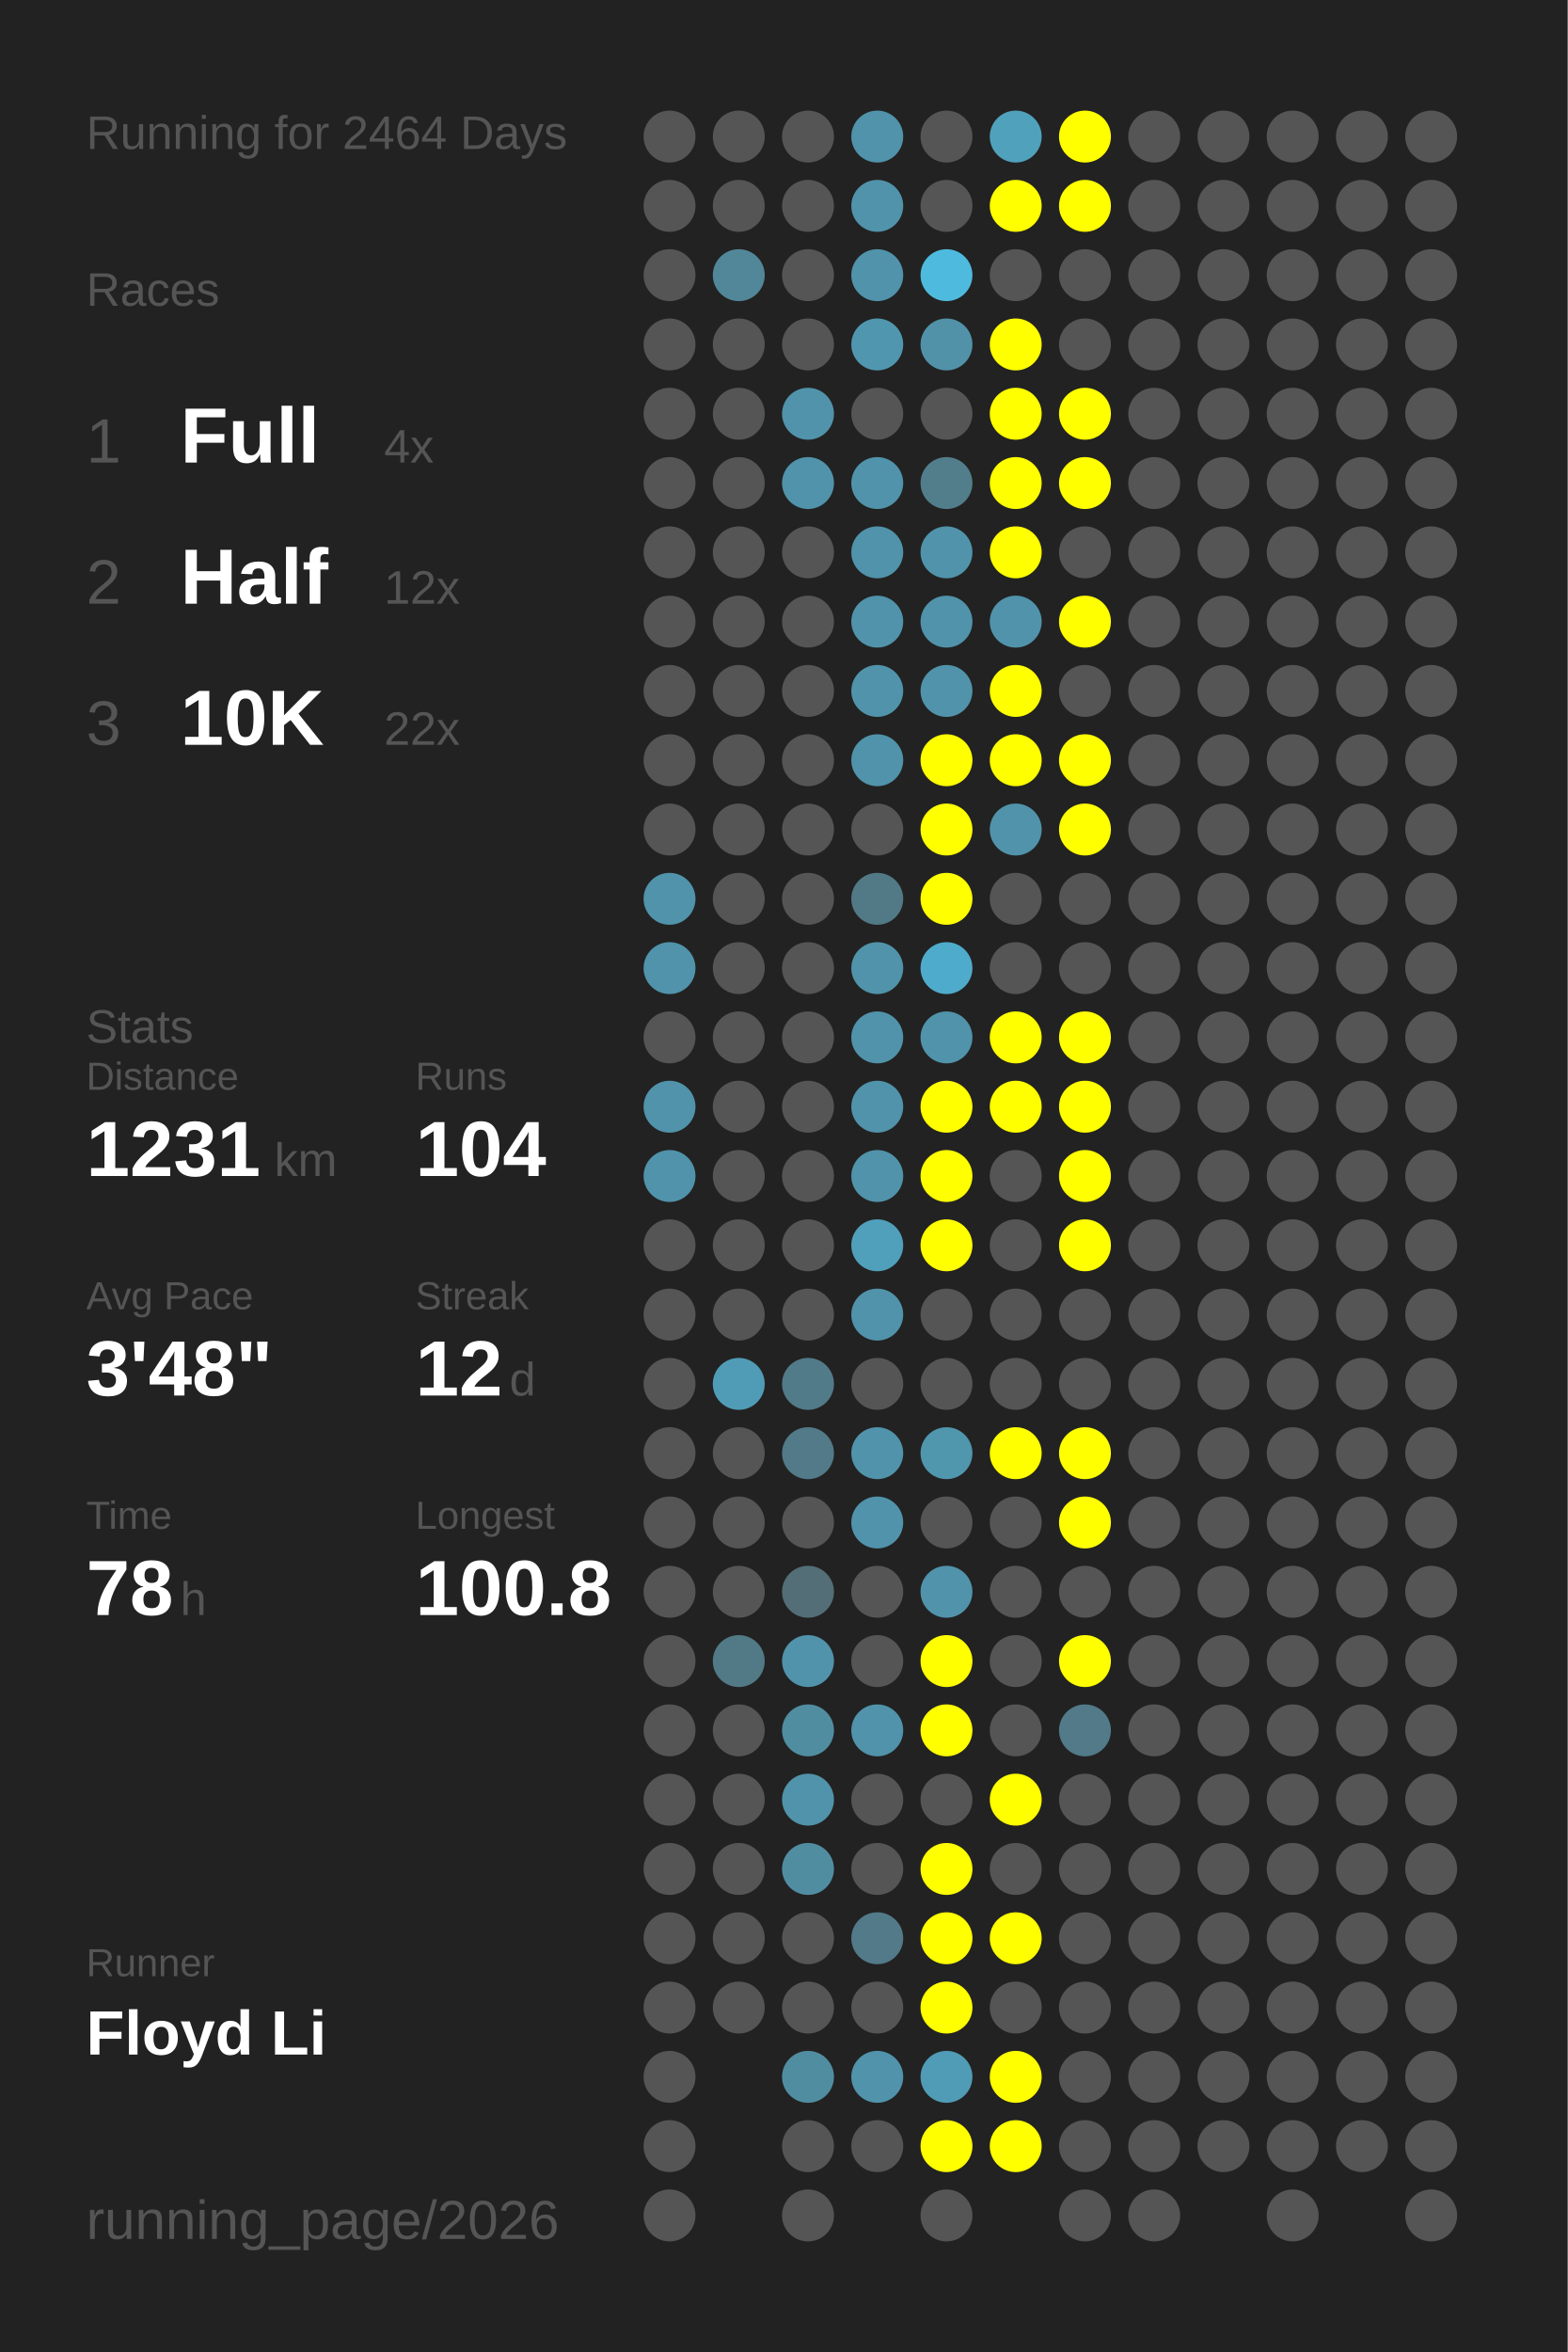
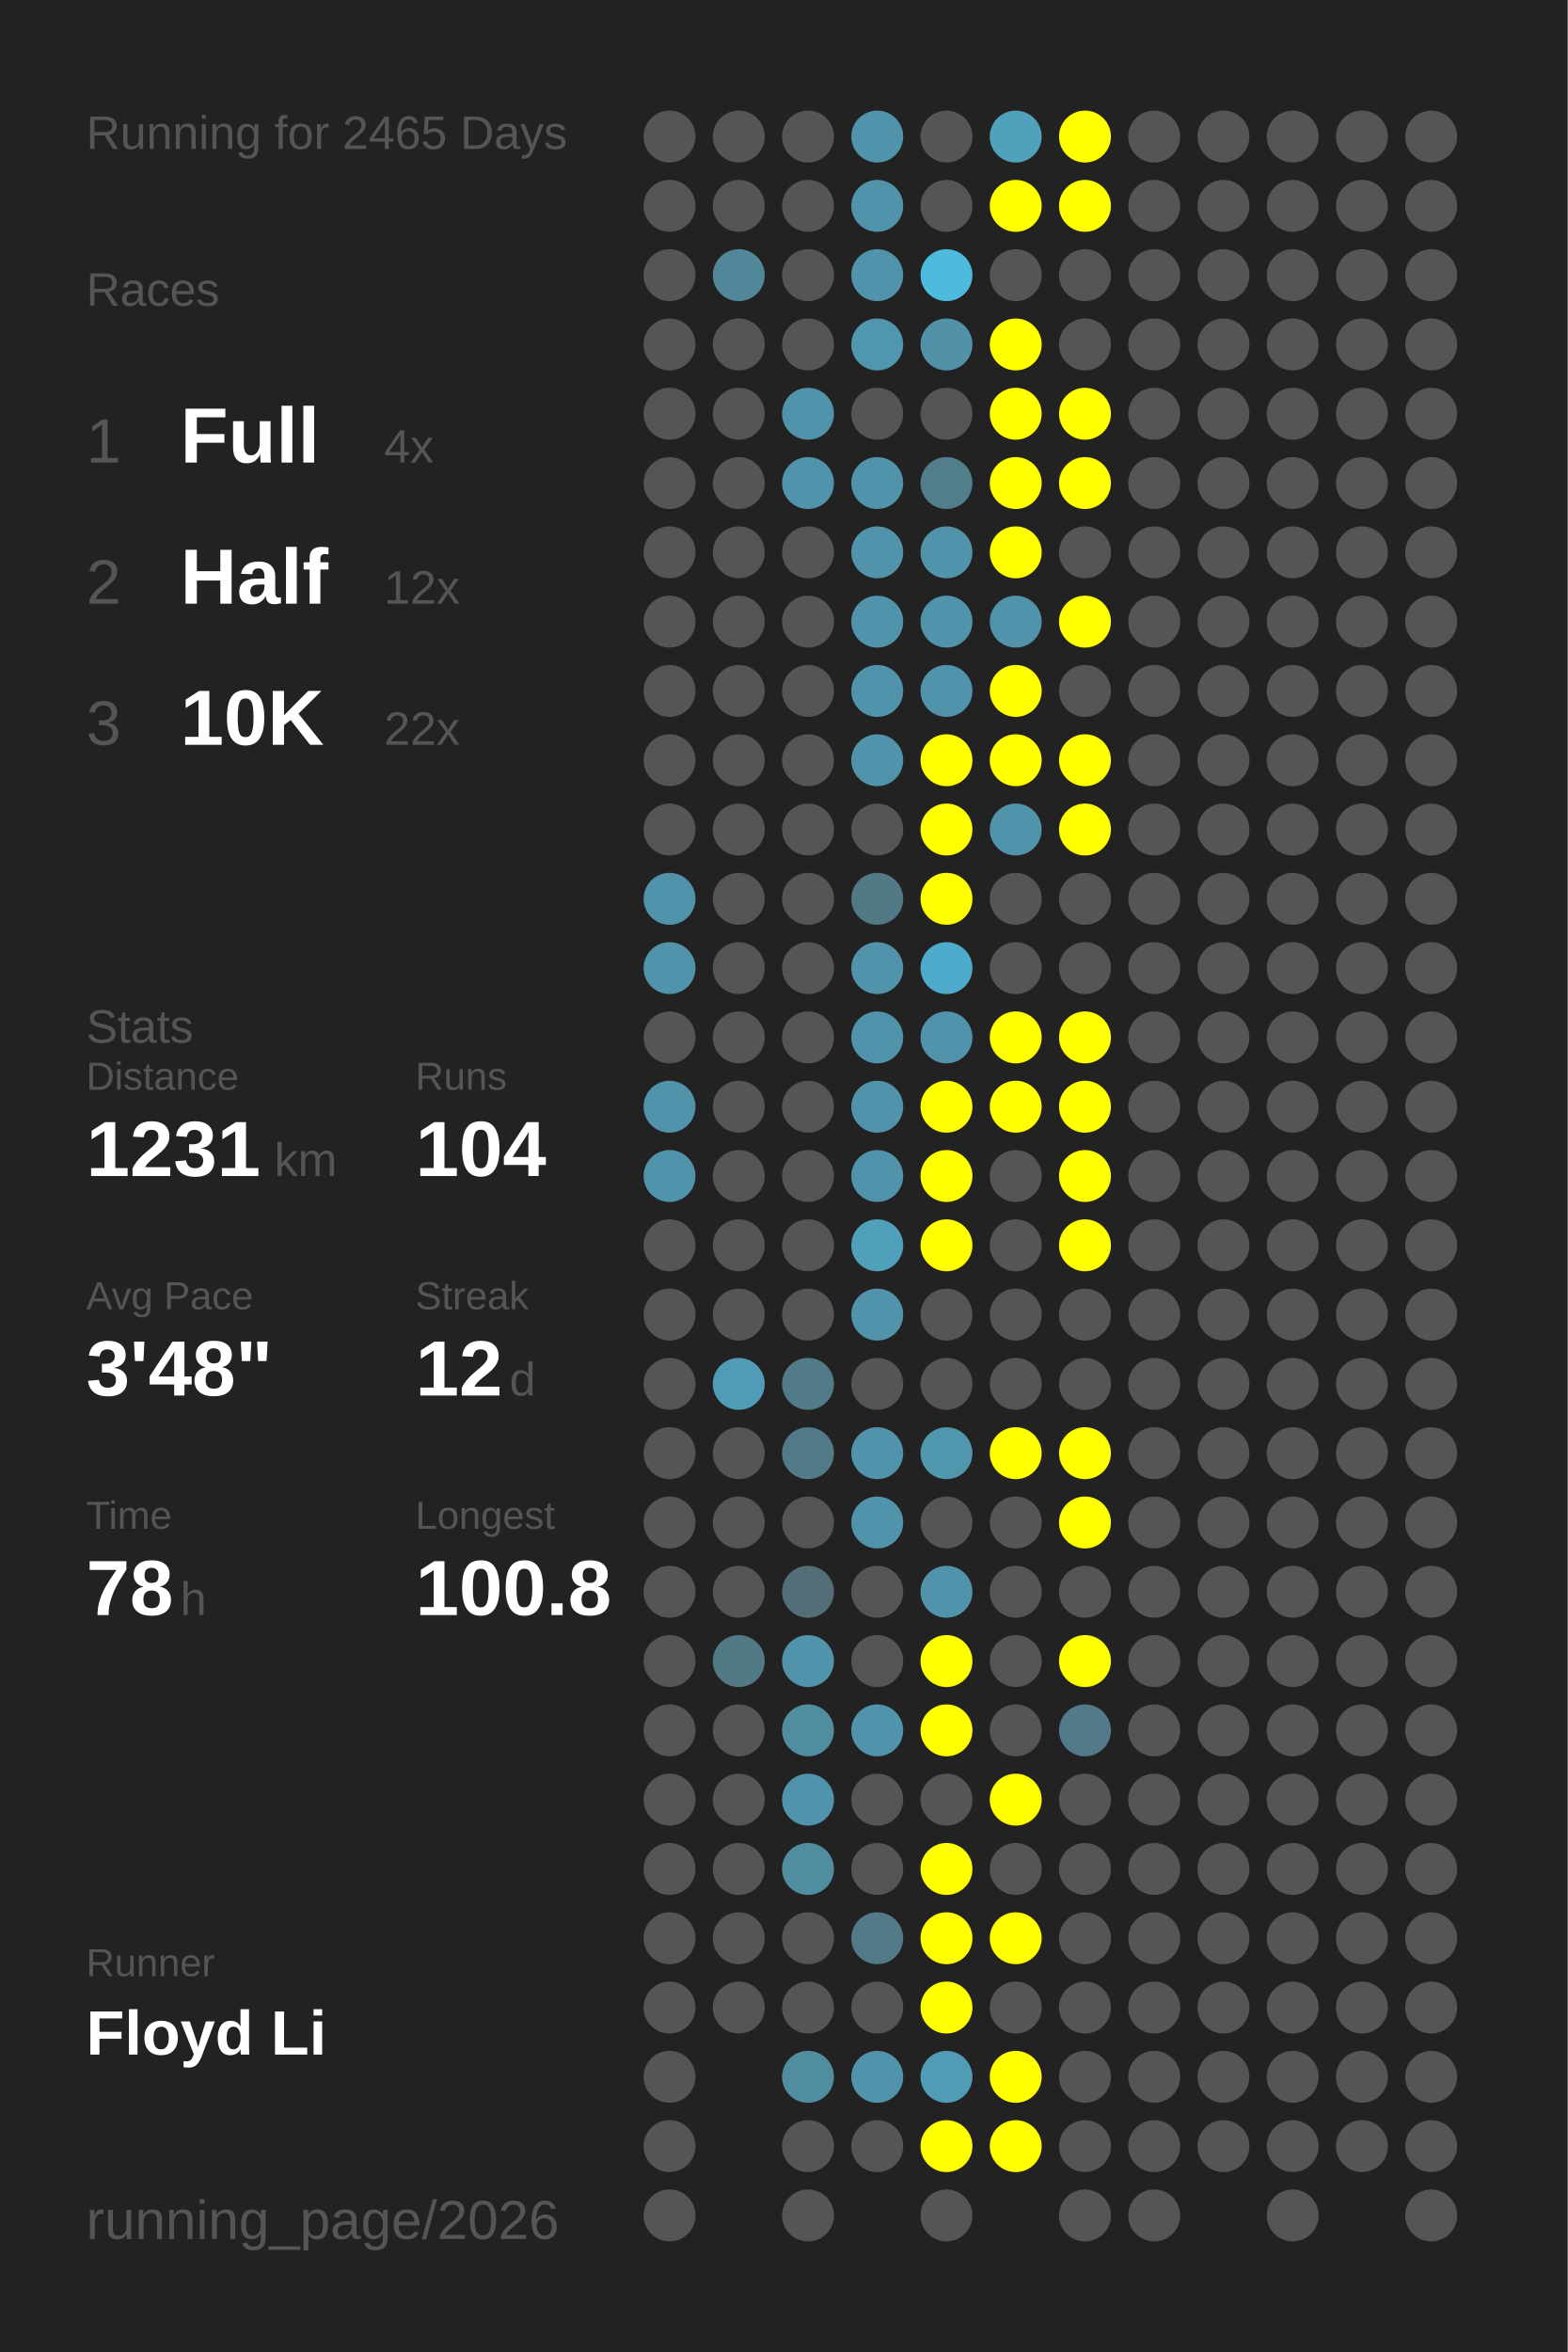
<svg xmlns="http://www.w3.org/2000/svg" baseProfile="full" height="300mm" version="1.1" viewBox="0,0,200,300" width="200mm">
  <defs />
  <rect fill="#222222" height="300" width="200" x="0" y="0" />
-   <text fill="#555555" style="font-size:6px; font-family:Arial;" x="11" y="19">Running for 2464 Days</text>
+   <text fill="#555555" style="font-size:6px; font-family:Arial;" x="11" y="19">Running for 2465 Days</text>
  <text fill="#555555" style="font-size:6px; font-family:Arial;" x="11" y="39">Races</text>
  <text fill="#555555" style="font-size:8px; font-family:Arial;" x="11" y="59">1</text>
  <text fill="#FFFFFF" style="font-size:10px; font-family:Arial; font-weight:bold;" x="23" y="59">Full</text>
  <text fill="#555555" style="font-size:6px; font-family:Arial;" x="49" y="59">4x</text>
  <text fill="#555555" style="font-size:8px; font-family:Arial;" x="11" y="77">2</text>
  <text fill="#FFFFFF" style="font-size:10px; font-family:Arial; font-weight:bold;" x="23" y="77">Half</text>
  <text fill="#555555" style="font-size:6px; font-family:Arial;" x="49" y="77">12x</text>
  <text fill="#555555" style="font-size:8px; font-family:Arial;" x="11" y="95">3</text>
  <text fill="#FFFFFF" style="font-size:10px; font-family:Arial; font-weight:bold;" x="23" y="95">10K</text>
  <text fill="#555555" style="font-size:6px; font-family:Arial;" x="49" y="95">22x</text>
  <text fill="#555555" style="font-size:6px; font-family:Arial;" x="11" y="133">Stats</text>
  <text fill="#555555" style="font-size:5px; font-family:Arial;" x="11" y="139">Distance</text>
  <text fill="#FFFFFF" style="font-size:10px; font-family:Arial; font-weight:bold;" x="11" y="150">1231</text>
  <text fill="#555555" style="font-size:6px; font-family:Arial;" x="35" y="150">km</text>
  <text fill="#555555" style="font-size:5px; font-family:Arial;" x="53" y="139">Runs</text>
  <text fill="#FFFFFF" style="font-size:10px; font-family:Arial; font-weight:bold;" x="53" y="150">104</text>
  <text fill="#555555" style="font-size:5px; font-family:Arial;" x="11" y="167">Avg Pace</text>
  <text fill="#FFFFFF" style="font-size:10px; font-family:Arial; font-weight:bold;" x="11" y="178">3'48"</text>
  <text fill="#555555" style="font-size:5px; font-family:Arial;" x="53" y="167">Streak</text>
  <text fill="#FFFFFF" style="font-size:10px; font-family:Arial; font-weight:bold;" x="53" y="178">12</text>
  <text fill="#555555" style="font-size:6px; font-family:Arial;" x="65" y="178">d</text>
  <text fill="#555555" style="font-size:5px; font-family:Arial;" x="11" y="195">Time</text>
  <text fill="#FFFFFF" style="font-size:10px; font-family:Arial; font-weight:bold;" x="11" y="206">78</text>
  <text fill="#555555" style="font-size:6px; font-family:Arial;" x="23" y="206">h</text>
  <text fill="#555555" style="font-size:5px; font-family:Arial;" x="53" y="195">Longest</text>
  <text fill="#FFFFFF" style="font-size:10px; font-family:Arial; font-weight:bold;" x="53" y="206">100.8</text>
  <text fill="#555555" style="font-size:5px; font-family:Arial;" x="11" y="252.065">Runner</text>
  <text fill="#FFFFFF" style="font-size:8px; font-family:Arial; font-weight:bold;" x="11" y="262.065">Floyd Li</text>
  <text fill="#555555" style="font-size:7px; font-family:Arial;" x="11" y="285.581">running_page/2026</text>
  <circle cx="85.417" cy="17.419" fill="#555555" r="3.312" />
  <circle cx="85.417" cy="26.258" fill="#555555" r="3.312" />
  <circle cx="85.417" cy="35.097" fill="#555555" r="3.312" />
  <circle cx="85.417" cy="43.935" fill="#555555" r="3.312" />
  <circle cx="85.417" cy="52.774" fill="#555555" r="3.312" />
  <circle cx="85.417" cy="61.613" fill="#555555" r="3.312" />
  <circle cx="85.417" cy="70.452" fill="#555555" r="3.312" />
  <circle cx="85.417" cy="79.29" fill="#555555" r="3.312" />
  <circle cx="85.417" cy="88.129" fill="#555555" r="3.312" />
  <circle cx="85.417" cy="96.968" fill="#555555" r="3.312" />
  <circle cx="85.417" cy="105.806" fill="#555555" r="3.312" />
  <circle cx="85.417" cy="114.645" fill="#5093aa" r="3.312" />
  <circle cx="85.417" cy="123.484" fill="#5093aa" r="3.312" />
  <circle cx="85.417" cy="132.323" fill="#555555" r="3.312" />
  <circle cx="85.417" cy="141.161" fill="#5093aa" r="3.312" />
  <circle cx="85.417" cy="150" fill="#5093aa" r="3.312" />
  <circle cx="85.417" cy="158.839" fill="#555555" r="3.312" />
  <circle cx="85.417" cy="167.677" fill="#555555" r="3.312" />
  <circle cx="85.417" cy="176.516" fill="#555555" r="3.312" />
  <circle cx="85.417" cy="185.355" fill="#555555" r="3.312" />
  <circle cx="85.417" cy="194.194" fill="#555555" r="3.312" />
  <circle cx="85.417" cy="203.032" fill="#555555" r="3.312" />
  <circle cx="85.417" cy="211.871" fill="#555555" r="3.312" />
  <circle cx="85.417" cy="220.71" fill="#555555" r="3.312" />
  <circle cx="85.417" cy="229.548" fill="#555555" r="3.312" />
  <circle cx="85.417" cy="238.387" fill="#555555" r="3.312" />
  <circle cx="85.417" cy="247.226" fill="#555555" r="3.312" />
  <circle cx="85.417" cy="256.065" fill="#555555" r="3.312" />
  <circle cx="85.417" cy="264.903" fill="#555555" r="3.312" />
  <circle cx="85.417" cy="273.742" fill="#555555" r="3.312" />
  <circle cx="85.417" cy="282.581" fill="#555555" r="3.312" />
  <circle cx="94.25" cy="17.419" fill="#555555" r="3.312" />
  <circle cx="94.25" cy="26.258" fill="#555555" r="3.312" />
  <circle cx="94.25" cy="35.097" fill="#518799" r="3.312" />
  <circle cx="94.25" cy="43.935" fill="#555555" r="3.312" />
  <circle cx="94.25" cy="52.774" fill="#555555" r="3.312" />
  <circle cx="94.25" cy="61.613" fill="#555555" r="3.312" />
  <circle cx="94.25" cy="70.452" fill="#555555" r="3.312" />
  <circle cx="94.25" cy="79.29" fill="#555555" r="3.312" />
  <circle cx="94.25" cy="88.129" fill="#555555" r="3.312" />
  <circle cx="94.25" cy="96.968" fill="#555555" r="3.312" />
  <circle cx="94.25" cy="105.806" fill="#555555" r="3.312" />
  <circle cx="94.25" cy="114.645" fill="#555555" r="3.312" />
  <circle cx="94.25" cy="123.484" fill="#555555" r="3.312" />
  <circle cx="94.25" cy="132.323" fill="#555555" r="3.312" />
  <circle cx="94.25" cy="141.161" fill="#555555" r="3.312" />
  <circle cx="94.25" cy="150" fill="#555555" r="3.312" />
  <circle cx="94.25" cy="158.839" fill="#555555" r="3.312" />
  <circle cx="94.25" cy="167.677" fill="#555555" r="3.312" />
  <circle cx="94.25" cy="176.516" fill="#509cb6" r="3.312" />
  <circle cx="94.25" cy="185.355" fill="#555555" r="3.312" />
  <circle cx="94.25" cy="194.194" fill="#555555" r="3.312" />
  <circle cx="94.25" cy="203.032" fill="#555555" r="3.312" />
  <circle cx="94.25" cy="211.871" fill="#527986" r="3.312" />
  <circle cx="94.25" cy="220.71" fill="#555555" r="3.312" />
  <circle cx="94.25" cy="229.548" fill="#555555" r="3.312" />
  <circle cx="94.25" cy="238.387" fill="#555555" r="3.312" />
  <circle cx="94.25" cy="247.226" fill="#555555" r="3.312" />
  <circle cx="94.25" cy="256.065" fill="#555555" r="3.312" />
  <circle cx="103.083" cy="17.419" fill="#555555" r="3.312" />
  <circle cx="103.083" cy="26.258" fill="#555555" r="3.312" />
  <circle cx="103.083" cy="35.097" fill="#555555" r="3.312" />
  <circle cx="103.083" cy="43.935" fill="#555555" r="3.312" />
  <circle cx="103.083" cy="52.774" fill="#5093aa" r="3.312" />
  <circle cx="103.083" cy="61.613" fill="#5093aa" r="3.312" />
  <circle cx="103.083" cy="70.452" fill="#555555" r="3.312" />
  <circle cx="103.083" cy="79.29" fill="#555555" r="3.312" />
  <circle cx="103.083" cy="88.129" fill="#555555" r="3.312" />
  <circle cx="103.083" cy="96.968" fill="#555555" r="3.312" />
  <circle cx="103.083" cy="105.806" fill="#555555" r="3.312" />
  <circle cx="103.083" cy="114.645" fill="#555555" r="3.312" />
  <circle cx="103.083" cy="123.484" fill="#555555" r="3.312" />
  <circle cx="103.083" cy="132.323" fill="#555555" r="3.312" />
  <circle cx="103.083" cy="141.161" fill="#555555" r="3.312" />
  <circle cx="103.083" cy="150" fill="#555555" r="3.312" />
  <circle cx="103.083" cy="158.839" fill="#555555" r="3.312" />
  <circle cx="103.083" cy="167.677" fill="#555555" r="3.312" />
  <circle cx="103.083" cy="176.516" fill="#527b8a" r="3.312" />
  <circle cx="103.083" cy="185.355" fill="#527a88" r="3.312" />
  <circle cx="103.083" cy="194.194" fill="#555555" r="3.312" />
  <circle cx="103.083" cy="203.032" fill="#536e77" r="3.312" />
  <circle cx="103.083" cy="211.871" fill="#5093aa" r="3.312" />
  <circle cx="103.083" cy="220.71" fill="#518da1" r="3.312" />
  <circle cx="103.083" cy="229.548" fill="#5093aa" r="3.312" />
  <circle cx="103.083" cy="238.387" fill="#518da1" r="3.312" />
  <circle cx="103.083" cy="247.226" fill="#555555" r="3.312" />
  <circle cx="103.083" cy="256.065" fill="#555555" r="3.312" />
  <circle cx="103.083" cy="264.903" fill="#518da1" r="3.312" />
  <circle cx="103.083" cy="273.742" fill="#555555" r="3.312" />
  <circle cx="103.083" cy="282.581" fill="#555555" r="3.312" />
  <circle cx="111.917" cy="17.419" fill="#5093aa" r="3.312" />
  <circle cx="111.917" cy="26.258" fill="#5093aa" r="3.312" />
  <circle cx="111.917" cy="35.097" fill="#5093aa" r="3.312" />
  <circle cx="111.917" cy="43.935" fill="#5096ae" r="3.312" />
  <circle cx="111.917" cy="52.774" fill="#555555" r="3.312" />
  <circle cx="111.917" cy="61.613" fill="#5093aa" r="3.312" />
  <circle cx="111.917" cy="70.452" fill="#5093aa" r="3.312" />
  <circle cx="111.917" cy="79.29" fill="#5093aa" r="3.312" />
  <circle cx="111.917" cy="88.129" fill="#5093aa" r="3.312" />
  <circle cx="111.917" cy="96.968" fill="#5093aa" r="3.312" />
  <circle cx="111.917" cy="105.806" fill="#555555" r="3.312" />
  <circle cx="111.917" cy="114.645" fill="#527986" r="3.312" />
  <circle cx="111.917" cy="123.484" fill="#5093aa" r="3.312" />
  <circle cx="111.917" cy="132.323" fill="#5093aa" r="3.312" />
  <circle cx="111.917" cy="141.161" fill="#5093aa" r="3.312" />
  <circle cx="111.917" cy="150" fill="#5093aa" r="3.312" />
  <circle cx="111.917" cy="158.839" fill="#50a0bb" r="3.312" />
  <circle cx="111.917" cy="167.677" fill="#5093aa" r="3.312" />
  <circle cx="111.917" cy="176.516" fill="#555555" r="3.312" />
  <circle cx="111.917" cy="185.355" fill="#5093aa" r="3.312" />
  <circle cx="111.917" cy="194.194" fill="#5093aa" r="3.312" />
  <circle cx="111.917" cy="203.032" fill="#555555" r="3.312" />
  <circle cx="111.917" cy="211.871" fill="#555555" r="3.312" />
  <circle cx="111.917" cy="220.71" fill="#5093aa" r="3.312" />
  <circle cx="111.917" cy="229.548" fill="#555555" r="3.312" />
  <circle cx="111.917" cy="238.387" fill="#555555" r="3.312" />
  <circle cx="111.917" cy="247.226" fill="#527a88" r="3.312" />
  <circle cx="111.917" cy="256.065" fill="#555555" r="3.312" />
  <circle cx="111.917" cy="264.903" fill="#5093aa" r="3.312" />
  <circle cx="111.917" cy="273.742" fill="#555555" r="3.312" />
  <circle cx="120.75" cy="17.419" fill="#555555" r="3.312" />
  <circle cx="120.75" cy="26.258" fill="#555555" r="3.312" />
  <circle cx="120.75" cy="35.097" fill="#4ebade" r="3.312" />
  <circle cx="120.75" cy="43.935" fill="#5192a8" r="3.312" />
  <circle cx="120.75" cy="52.774" fill="#555555" r="3.312" />
  <circle cx="120.75" cy="61.613" fill="#527d8b" r="3.312" />
  <circle cx="120.75" cy="70.452" fill="#5093aa" r="3.312" />
  <circle cx="120.75" cy="79.29" fill="#5093aa" r="3.312" />
  <circle cx="120.75" cy="88.129" fill="#5093aa" r="3.312" />
  <circle cx="120.75" cy="96.968" fill="#FFFF00" r="3.312" />
  <circle cx="120.75" cy="105.806" fill="#FFFF00" r="3.312" />
  <circle cx="120.75" cy="114.645" fill="#FFFF00" r="3.312" />
  <circle cx="120.75" cy="123.484" fill="#4fabcb" r="3.312" />
  <circle cx="120.75" cy="132.323" fill="#5093aa" r="3.312" />
  <circle cx="120.75" cy="141.161" fill="#FFFF00" r="3.312" />
  <circle cx="120.75" cy="150" fill="#FFFF00" r="3.312" />
  <circle cx="120.75" cy="158.839" fill="#FFFF00" r="3.312" />
  <circle cx="120.75" cy="167.677" fill="#555555" r="3.312" />
  <circle cx="120.75" cy="176.516" fill="#555555" r="3.312" />
  <circle cx="120.75" cy="185.355" fill="#5096ad" r="3.312" />
  <circle cx="120.75" cy="194.194" fill="#555555" r="3.312" />
  <circle cx="120.75" cy="203.032" fill="#5093aa" r="3.312" />
  <circle cx="120.75" cy="211.871" fill="#FFFF00" r="3.312" />
  <circle cx="120.75" cy="220.71" fill="#FFFF00" r="3.312" />
  <circle cx="120.75" cy="229.548" fill="#555555" r="3.312" />
  <circle cx="120.75" cy="238.387" fill="#FFFF00" r="3.312" />
  <circle cx="120.75" cy="247.226" fill="#FFFF00" r="3.312" />
  <circle cx="120.75" cy="256.065" fill="#FFFF00" r="3.312" />
  <circle cx="120.75" cy="264.903" fill="#509bb5" r="3.312" />
  <circle cx="120.75" cy="273.742" fill="#FFFF00" r="3.312" />
  <circle cx="120.75" cy="282.581" fill="#555555" r="3.312" />
  <circle cx="129.583" cy="17.419" fill="#50a1bc" r="3.312" />
  <circle cx="129.583" cy="26.258" fill="#FFFF00" r="3.312" />
  <circle cx="129.583" cy="35.097" fill="#555555" r="3.312" />
  <circle cx="129.583" cy="43.935" fill="#FFFF00" r="3.312" />
  <circle cx="129.583" cy="52.774" fill="#FFFF00" r="3.312" />
  <circle cx="129.583" cy="61.613" fill="#FFFF00" r="3.312" />
  <circle cx="129.583" cy="70.452" fill="#FFFF00" r="3.312" />
  <circle cx="129.583" cy="79.29" fill="#5093aa" r="3.312" />
  <circle cx="129.583" cy="88.129" fill="#FFFF00" r="3.312" />
  <circle cx="129.583" cy="96.968" fill="#FFFF00" r="3.312" />
  <circle cx="129.583" cy="105.806" fill="#5093aa" r="3.312" />
  <circle cx="129.583" cy="114.645" fill="#555555" r="3.312" />
  <circle cx="129.583" cy="123.484" fill="#555555" r="3.312" />
  <circle cx="129.583" cy="132.323" fill="#FFFF00" r="3.312" />
  <circle cx="129.583" cy="141.161" fill="#FFFF00" r="3.312" />
  <circle cx="129.583" cy="150" fill="#555555" r="3.312" />
  <circle cx="129.583" cy="158.839" fill="#555555" r="3.312" />
  <circle cx="129.583" cy="167.677" fill="#555555" r="3.312" />
  <circle cx="129.583" cy="176.516" fill="#555555" r="3.312" />
  <circle cx="129.583" cy="185.355" fill="#FFFF00" r="3.312" />
  <circle cx="129.583" cy="194.194" fill="#555555" r="3.312" />
  <circle cx="129.583" cy="203.032" fill="#555555" r="3.312" />
  <circle cx="129.583" cy="211.871" fill="#555555" r="3.312" />
  <circle cx="129.583" cy="220.71" fill="#555555" r="3.312" />
  <circle cx="129.583" cy="229.548" fill="#FFFF00" r="3.312" />
  <circle cx="129.583" cy="238.387" fill="#555555" r="3.312" />
  <circle cx="129.583" cy="247.226" fill="#FFFF00" r="3.312" />
  <circle cx="129.583" cy="256.065" fill="#555555" r="3.312" />
  <circle cx="129.583" cy="264.903" fill="#FFFF00" r="3.312" />
  <circle cx="129.583" cy="273.742" fill="#FFFF00" r="3.312" />
  <circle cx="138.417" cy="17.419" fill="#FFFF00" r="3.312" />
  <circle cx="138.417" cy="26.258" fill="#FFFF00" r="3.312" />
  <circle cx="138.417" cy="35.097" fill="#555555" r="3.312" />
  <circle cx="138.417" cy="43.935" fill="#555555" r="3.312" />
  <circle cx="138.417" cy="52.774" fill="#FFFF00" r="3.312" />
  <circle cx="138.417" cy="61.613" fill="#FFFF00" r="3.312" />
  <circle cx="138.417" cy="70.452" fill="#555555" r="3.312" />
  <circle cx="138.417" cy="79.29" fill="#FFFF00" r="3.312" />
  <circle cx="138.417" cy="88.129" fill="#555555" r="3.312" />
  <circle cx="138.417" cy="96.968" fill="#FFFF00" r="3.312" />
  <circle cx="138.417" cy="105.806" fill="#FFFF00" r="3.312" />
  <circle cx="138.417" cy="114.645" fill="#555555" r="3.312" />
  <circle cx="138.417" cy="123.484" fill="#555555" r="3.312" />
  <circle cx="138.417" cy="132.323" fill="#FFFF00" r="3.312" />
  <circle cx="138.417" cy="141.161" fill="#FFFF00" r="3.312" />
  <circle cx="138.417" cy="150" fill="#FFFF00" r="3.312" />
  <circle cx="138.417" cy="158.839" fill="#FFFF00" r="3.312" />
  <circle cx="138.417" cy="167.677" fill="#555555" r="3.312" />
  <circle cx="138.417" cy="176.516" fill="#555555" r="3.312" />
  <circle cx="138.417" cy="185.355" fill="#FFFF00" r="3.312" />
  <circle cx="138.417" cy="194.194" fill="#FFFF00" r="3.312" />
  <circle cx="138.417" cy="203.032" fill="#555555" r="3.312" />
  <circle cx="138.417" cy="211.871" fill="#FFFF00" r="3.312" />
  <circle cx="138.417" cy="220.71" fill="#527a88" r="3.312" />
  <circle cx="138.417" cy="229.548" fill="#555555" r="3.312" />
  <circle cx="138.417" cy="238.387" fill="#555555" r="3.312" />
  <circle cx="138.417" cy="247.226" fill="#555555" r="3.312" />
  <circle cx="138.417" cy="256.065" fill="#555555" r="3.312" />
  <circle cx="138.417" cy="264.903" fill="#555555" r="3.312" />
  <circle cx="138.417" cy="273.742" fill="#555555" r="3.312" />
  <circle cx="138.417" cy="282.581" fill="#555555" r="3.312" />
  <circle cx="147.25" cy="17.419" fill="#555555" r="3.312" />
  <circle cx="147.25" cy="26.258" fill="#555555" r="3.312" />
  <circle cx="147.25" cy="35.097" fill="#555555" r="3.312" />
  <circle cx="147.25" cy="43.935" fill="#555555" r="3.312" />
  <circle cx="147.25" cy="52.774" fill="#555555" r="3.312" />
  <circle cx="147.25" cy="61.613" fill="#555555" r="3.312" />
  <circle cx="147.25" cy="70.452" fill="#555555" r="3.312" />
  <circle cx="147.25" cy="79.29" fill="#555555" r="3.312" />
  <circle cx="147.25" cy="88.129" fill="#555555" r="3.312" />
  <circle cx="147.25" cy="96.968" fill="#555555" r="3.312" />
  <circle cx="147.25" cy="105.806" fill="#555555" r="3.312" />
  <circle cx="147.25" cy="114.645" fill="#555555" r="3.312" />
  <circle cx="147.25" cy="123.484" fill="#555555" r="3.312" />
  <circle cx="147.25" cy="132.323" fill="#555555" r="3.312" />
  <circle cx="147.25" cy="141.161" fill="#555555" r="3.312" />
  <circle cx="147.25" cy="150" fill="#555555" r="3.312" />
  <circle cx="147.25" cy="158.839" fill="#555555" r="3.312" />
  <circle cx="147.25" cy="167.677" fill="#555555" r="3.312" />
  <circle cx="147.25" cy="176.516" fill="#555555" r="3.312" />
  <circle cx="147.25" cy="185.355" fill="#555555" r="3.312" />
  <circle cx="147.25" cy="194.194" fill="#555555" r="3.312" />
  <circle cx="147.25" cy="203.032" fill="#555555" r="3.312" />
  <circle cx="147.25" cy="211.871" fill="#555555" r="3.312" />
  <circle cx="147.25" cy="220.71" fill="#555555" r="3.312" />
  <circle cx="147.25" cy="229.548" fill="#555555" r="3.312" />
  <circle cx="147.25" cy="238.387" fill="#555555" r="3.312" />
  <circle cx="147.25" cy="247.226" fill="#555555" r="3.312" />
  <circle cx="147.25" cy="256.065" fill="#555555" r="3.312" />
  <circle cx="147.25" cy="264.903" fill="#555555" r="3.312" />
  <circle cx="147.25" cy="273.742" fill="#555555" r="3.312" />
  <circle cx="147.25" cy="282.581" fill="#555555" r="3.312" />
  <circle cx="156.083" cy="17.419" fill="#555555" r="3.312" />
  <circle cx="156.083" cy="26.258" fill="#555555" r="3.312" />
  <circle cx="156.083" cy="35.097" fill="#555555" r="3.312" />
  <circle cx="156.083" cy="43.935" fill="#555555" r="3.312" />
  <circle cx="156.083" cy="52.774" fill="#555555" r="3.312" />
  <circle cx="156.083" cy="61.613" fill="#555555" r="3.312" />
  <circle cx="156.083" cy="70.452" fill="#555555" r="3.312" />
  <circle cx="156.083" cy="79.29" fill="#555555" r="3.312" />
  <circle cx="156.083" cy="88.129" fill="#555555" r="3.312" />
  <circle cx="156.083" cy="96.968" fill="#555555" r="3.312" />
  <circle cx="156.083" cy="105.806" fill="#555555" r="3.312" />
  <circle cx="156.083" cy="114.645" fill="#555555" r="3.312" />
  <circle cx="156.083" cy="123.484" fill="#555555" r="3.312" />
  <circle cx="156.083" cy="132.323" fill="#555555" r="3.312" />
  <circle cx="156.083" cy="141.161" fill="#555555" r="3.312" />
  <circle cx="156.083" cy="150" fill="#555555" r="3.312" />
  <circle cx="156.083" cy="158.839" fill="#555555" r="3.312" />
  <circle cx="156.083" cy="167.677" fill="#555555" r="3.312" />
  <circle cx="156.083" cy="176.516" fill="#555555" r="3.312" />
  <circle cx="156.083" cy="185.355" fill="#555555" r="3.312" />
  <circle cx="156.083" cy="194.194" fill="#555555" r="3.312" />
  <circle cx="156.083" cy="203.032" fill="#555555" r="3.312" />
  <circle cx="156.083" cy="211.871" fill="#555555" r="3.312" />
  <circle cx="156.083" cy="220.71" fill="#555555" r="3.312" />
  <circle cx="156.083" cy="229.548" fill="#555555" r="3.312" />
  <circle cx="156.083" cy="238.387" fill="#555555" r="3.312" />
  <circle cx="156.083" cy="247.226" fill="#555555" r="3.312" />
  <circle cx="156.083" cy="256.065" fill="#555555" r="3.312" />
  <circle cx="156.083" cy="264.903" fill="#555555" r="3.312" />
  <circle cx="156.083" cy="273.742" fill="#555555" r="3.312" />
  <circle cx="164.917" cy="17.419" fill="#555555" r="3.312" />
  <circle cx="164.917" cy="26.258" fill="#555555" r="3.312" />
  <circle cx="164.917" cy="35.097" fill="#555555" r="3.312" />
  <circle cx="164.917" cy="43.935" fill="#555555" r="3.312" />
  <circle cx="164.917" cy="52.774" fill="#555555" r="3.312" />
  <circle cx="164.917" cy="61.613" fill="#555555" r="3.312" />
  <circle cx="164.917" cy="70.452" fill="#555555" r="3.312" />
  <circle cx="164.917" cy="79.29" fill="#555555" r="3.312" />
  <circle cx="164.917" cy="88.129" fill="#555555" r="3.312" />
  <circle cx="164.917" cy="96.968" fill="#555555" r="3.312" />
  <circle cx="164.917" cy="105.806" fill="#555555" r="3.312" />
  <circle cx="164.917" cy="114.645" fill="#555555" r="3.312" />
  <circle cx="164.917" cy="123.484" fill="#555555" r="3.312" />
  <circle cx="164.917" cy="132.323" fill="#555555" r="3.312" />
  <circle cx="164.917" cy="141.161" fill="#555555" r="3.312" />
  <circle cx="164.917" cy="150" fill="#555555" r="3.312" />
  <circle cx="164.917" cy="158.839" fill="#555555" r="3.312" />
  <circle cx="164.917" cy="167.677" fill="#555555" r="3.312" />
  <circle cx="164.917" cy="176.516" fill="#555555" r="3.312" />
  <circle cx="164.917" cy="185.355" fill="#555555" r="3.312" />
  <circle cx="164.917" cy="194.194" fill="#555555" r="3.312" />
  <circle cx="164.917" cy="203.032" fill="#555555" r="3.312" />
  <circle cx="164.917" cy="211.871" fill="#555555" r="3.312" />
  <circle cx="164.917" cy="220.71" fill="#555555" r="3.312" />
  <circle cx="164.917" cy="229.548" fill="#555555" r="3.312" />
  <circle cx="164.917" cy="238.387" fill="#555555" r="3.312" />
  <circle cx="164.917" cy="247.226" fill="#555555" r="3.312" />
  <circle cx="164.917" cy="256.065" fill="#555555" r="3.312" />
  <circle cx="164.917" cy="264.903" fill="#555555" r="3.312" />
  <circle cx="164.917" cy="273.742" fill="#555555" r="3.312" />
  <circle cx="164.917" cy="282.581" fill="#555555" r="3.312" />
  <circle cx="173.75" cy="17.419" fill="#555555" r="3.312" />
  <circle cx="173.75" cy="26.258" fill="#555555" r="3.312" />
  <circle cx="173.75" cy="35.097" fill="#555555" r="3.312" />
  <circle cx="173.75" cy="43.935" fill="#555555" r="3.312" />
  <circle cx="173.75" cy="52.774" fill="#555555" r="3.312" />
  <circle cx="173.75" cy="61.613" fill="#555555" r="3.312" />
  <circle cx="173.75" cy="70.452" fill="#555555" r="3.312" />
  <circle cx="173.75" cy="79.29" fill="#555555" r="3.312" />
  <circle cx="173.75" cy="88.129" fill="#555555" r="3.312" />
  <circle cx="173.75" cy="96.968" fill="#555555" r="3.312" />
  <circle cx="173.75" cy="105.806" fill="#555555" r="3.312" />
  <circle cx="173.75" cy="114.645" fill="#555555" r="3.312" />
  <circle cx="173.75" cy="123.484" fill="#555555" r="3.312" />
  <circle cx="173.75" cy="132.323" fill="#555555" r="3.312" />
  <circle cx="173.75" cy="141.161" fill="#555555" r="3.312" />
  <circle cx="173.75" cy="150" fill="#555555" r="3.312" />
  <circle cx="173.75" cy="158.839" fill="#555555" r="3.312" />
  <circle cx="173.75" cy="167.677" fill="#555555" r="3.312" />
  <circle cx="173.75" cy="176.516" fill="#555555" r="3.312" />
  <circle cx="173.75" cy="185.355" fill="#555555" r="3.312" />
  <circle cx="173.75" cy="194.194" fill="#555555" r="3.312" />
  <circle cx="173.75" cy="203.032" fill="#555555" r="3.312" />
  <circle cx="173.75" cy="211.871" fill="#555555" r="3.312" />
  <circle cx="173.75" cy="220.71" fill="#555555" r="3.312" />
  <circle cx="173.75" cy="229.548" fill="#555555" r="3.312" />
  <circle cx="173.75" cy="238.387" fill="#555555" r="3.312" />
  <circle cx="173.75" cy="247.226" fill="#555555" r="3.312" />
  <circle cx="173.75" cy="256.065" fill="#555555" r="3.312" />
  <circle cx="173.75" cy="264.903" fill="#555555" r="3.312" />
  <circle cx="173.75" cy="273.742" fill="#555555" r="3.312" />
  <circle cx="182.583" cy="17.419" fill="#555555" r="3.312" />
  <circle cx="182.583" cy="26.258" fill="#555555" r="3.312" />
  <circle cx="182.583" cy="35.097" fill="#555555" r="3.312" />
  <circle cx="182.583" cy="43.935" fill="#555555" r="3.312" />
  <circle cx="182.583" cy="52.774" fill="#555555" r="3.312" />
  <circle cx="182.583" cy="61.613" fill="#555555" r="3.312" />
  <circle cx="182.583" cy="70.452" fill="#555555" r="3.312" />
  <circle cx="182.583" cy="79.29" fill="#555555" r="3.312" />
  <circle cx="182.583" cy="88.129" fill="#555555" r="3.312" />
  <circle cx="182.583" cy="96.968" fill="#555555" r="3.312" />
  <circle cx="182.583" cy="105.806" fill="#555555" r="3.312" />
  <circle cx="182.583" cy="114.645" fill="#555555" r="3.312" />
  <circle cx="182.583" cy="123.484" fill="#555555" r="3.312" />
  <circle cx="182.583" cy="132.323" fill="#555555" r="3.312" />
  <circle cx="182.583" cy="141.161" fill="#555555" r="3.312" />
  <circle cx="182.583" cy="150" fill="#555555" r="3.312" />
  <circle cx="182.583" cy="158.839" fill="#555555" r="3.312" />
  <circle cx="182.583" cy="167.677" fill="#555555" r="3.312" />
  <circle cx="182.583" cy="176.516" fill="#555555" r="3.312" />
  <circle cx="182.583" cy="185.355" fill="#555555" r="3.312" />
  <circle cx="182.583" cy="194.194" fill="#555555" r="3.312" />
  <circle cx="182.583" cy="203.032" fill="#555555" r="3.312" />
  <circle cx="182.583" cy="211.871" fill="#555555" r="3.312" />
  <circle cx="182.583" cy="220.71" fill="#555555" r="3.312" />
  <circle cx="182.583" cy="229.548" fill="#555555" r="3.312" />
  <circle cx="182.583" cy="238.387" fill="#555555" r="3.312" />
  <circle cx="182.583" cy="247.226" fill="#555555" r="3.312" />
  <circle cx="182.583" cy="256.065" fill="#555555" r="3.312" />
  <circle cx="182.583" cy="264.903" fill="#555555" r="3.312" />
  <circle cx="182.583" cy="273.742" fill="#555555" r="3.312" />
  <circle cx="182.583" cy="282.581" fill="#555555" r="3.312" />
</svg>
